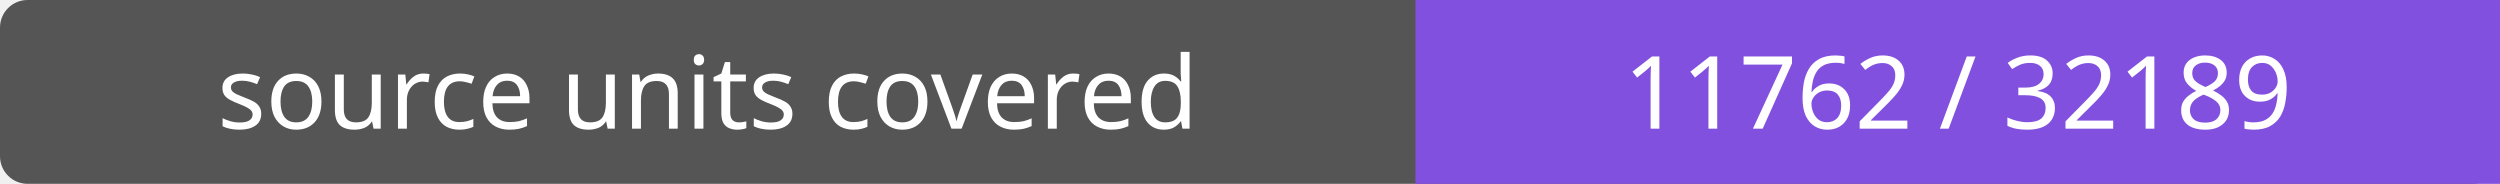
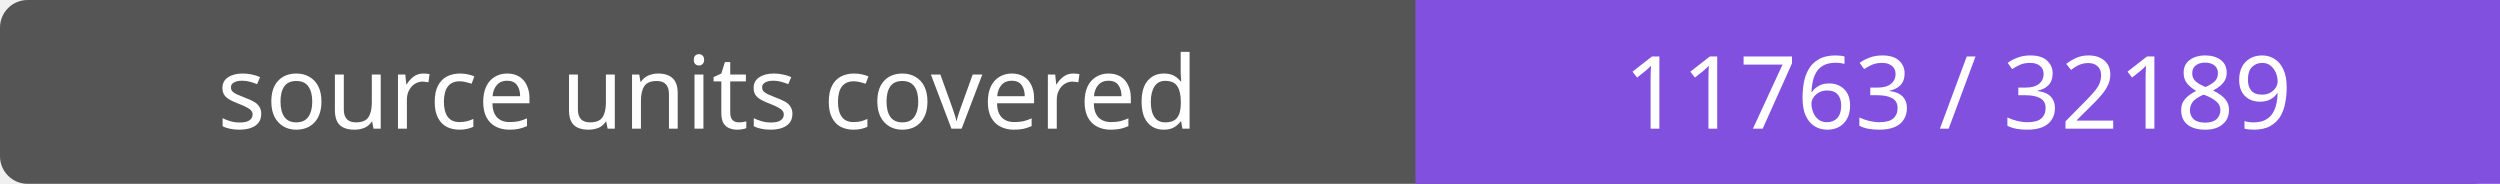
- <svg xmlns="http://www.w3.org/2000/svg" width="272" height="20" role="img" aria-label="source units covered: 11762 / 32189">
+ <svg xmlns="http://www.w3.org/2000/svg" width="272" height="20" role="img" aria-label="source units covered: 11763 / 32189">
  <rect width="272" height="20" rx="3" fill="#555" />
  <path fill="#8250df" d="M154 0h118v20H154z" />
  <g fill="#fff" text-anchor="middle" font-family="Verdana,sans-serif" font-size="11">
    <text x="77.0" y="14">source units covered</text>
-     <text x="213.0" y="14">11762 / 32189</text>
+     <text x="213.0" y="14">11763 / 32189</text>
  </g>
</svg>
